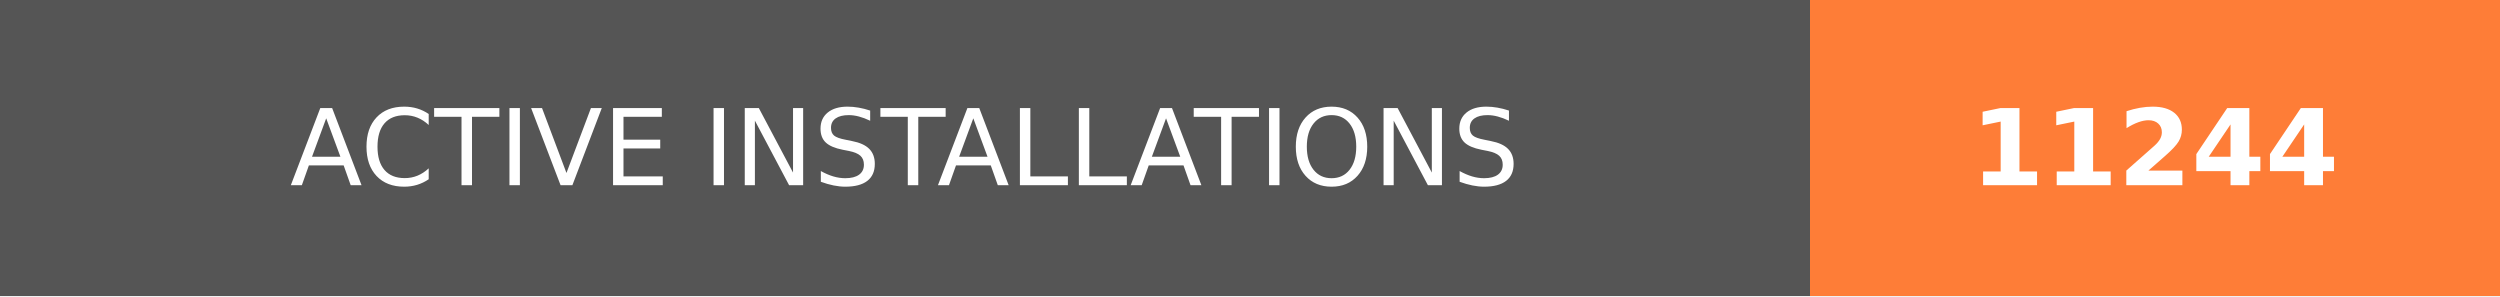
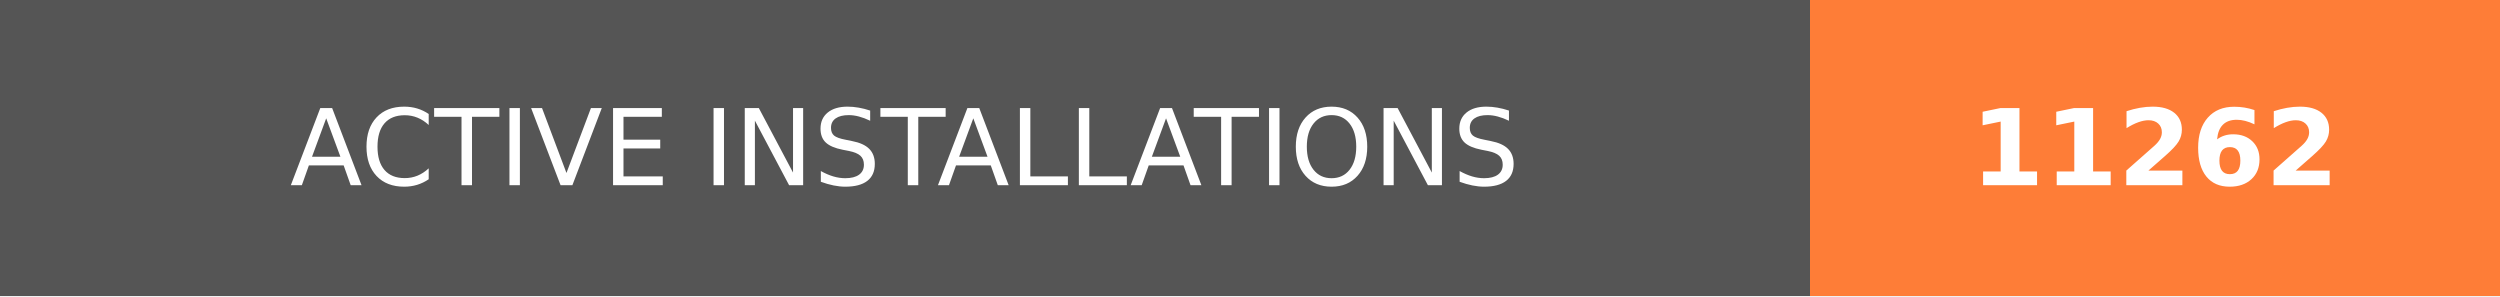
- <svg xmlns="http://www.w3.org/2000/svg" width="236.25" height="28" role="img" aria-label="ACTIVE INSTALLATIONS: 11244">
+ <svg xmlns="http://www.w3.org/2000/svg" width="236.25" height="28" role="img" aria-label="ACTIVE INSTALLATIONS: 11262">
  <g shape-rendering="crispEdges">
    <rect width="171" height="28" fill="#555" />
    <rect x="171" width="65.25" height="28" fill="#fe7d37" />
  </g>
  <g fill="#fff" text-anchor="middle" font-family="Verdana,Geneva,DejaVu Sans,sans-serif" text-rendering="geometricPrecision" font-size="100">
    <text transform="scale(.1)" x="855" y="175" textLength="1470" fill="#fff">ACTIVE INSTALLATIONS</text>
-     <text transform="scale(.1)" x="2036.25" y="175" textLength="412.5" fill="#fff" font-weight="bold">11244</text>
+     <text transform="scale(.1)" x="2036.25" y="175" textLength="412.5" fill="#fff" font-weight="bold">11262</text>
  </g>
</svg>
